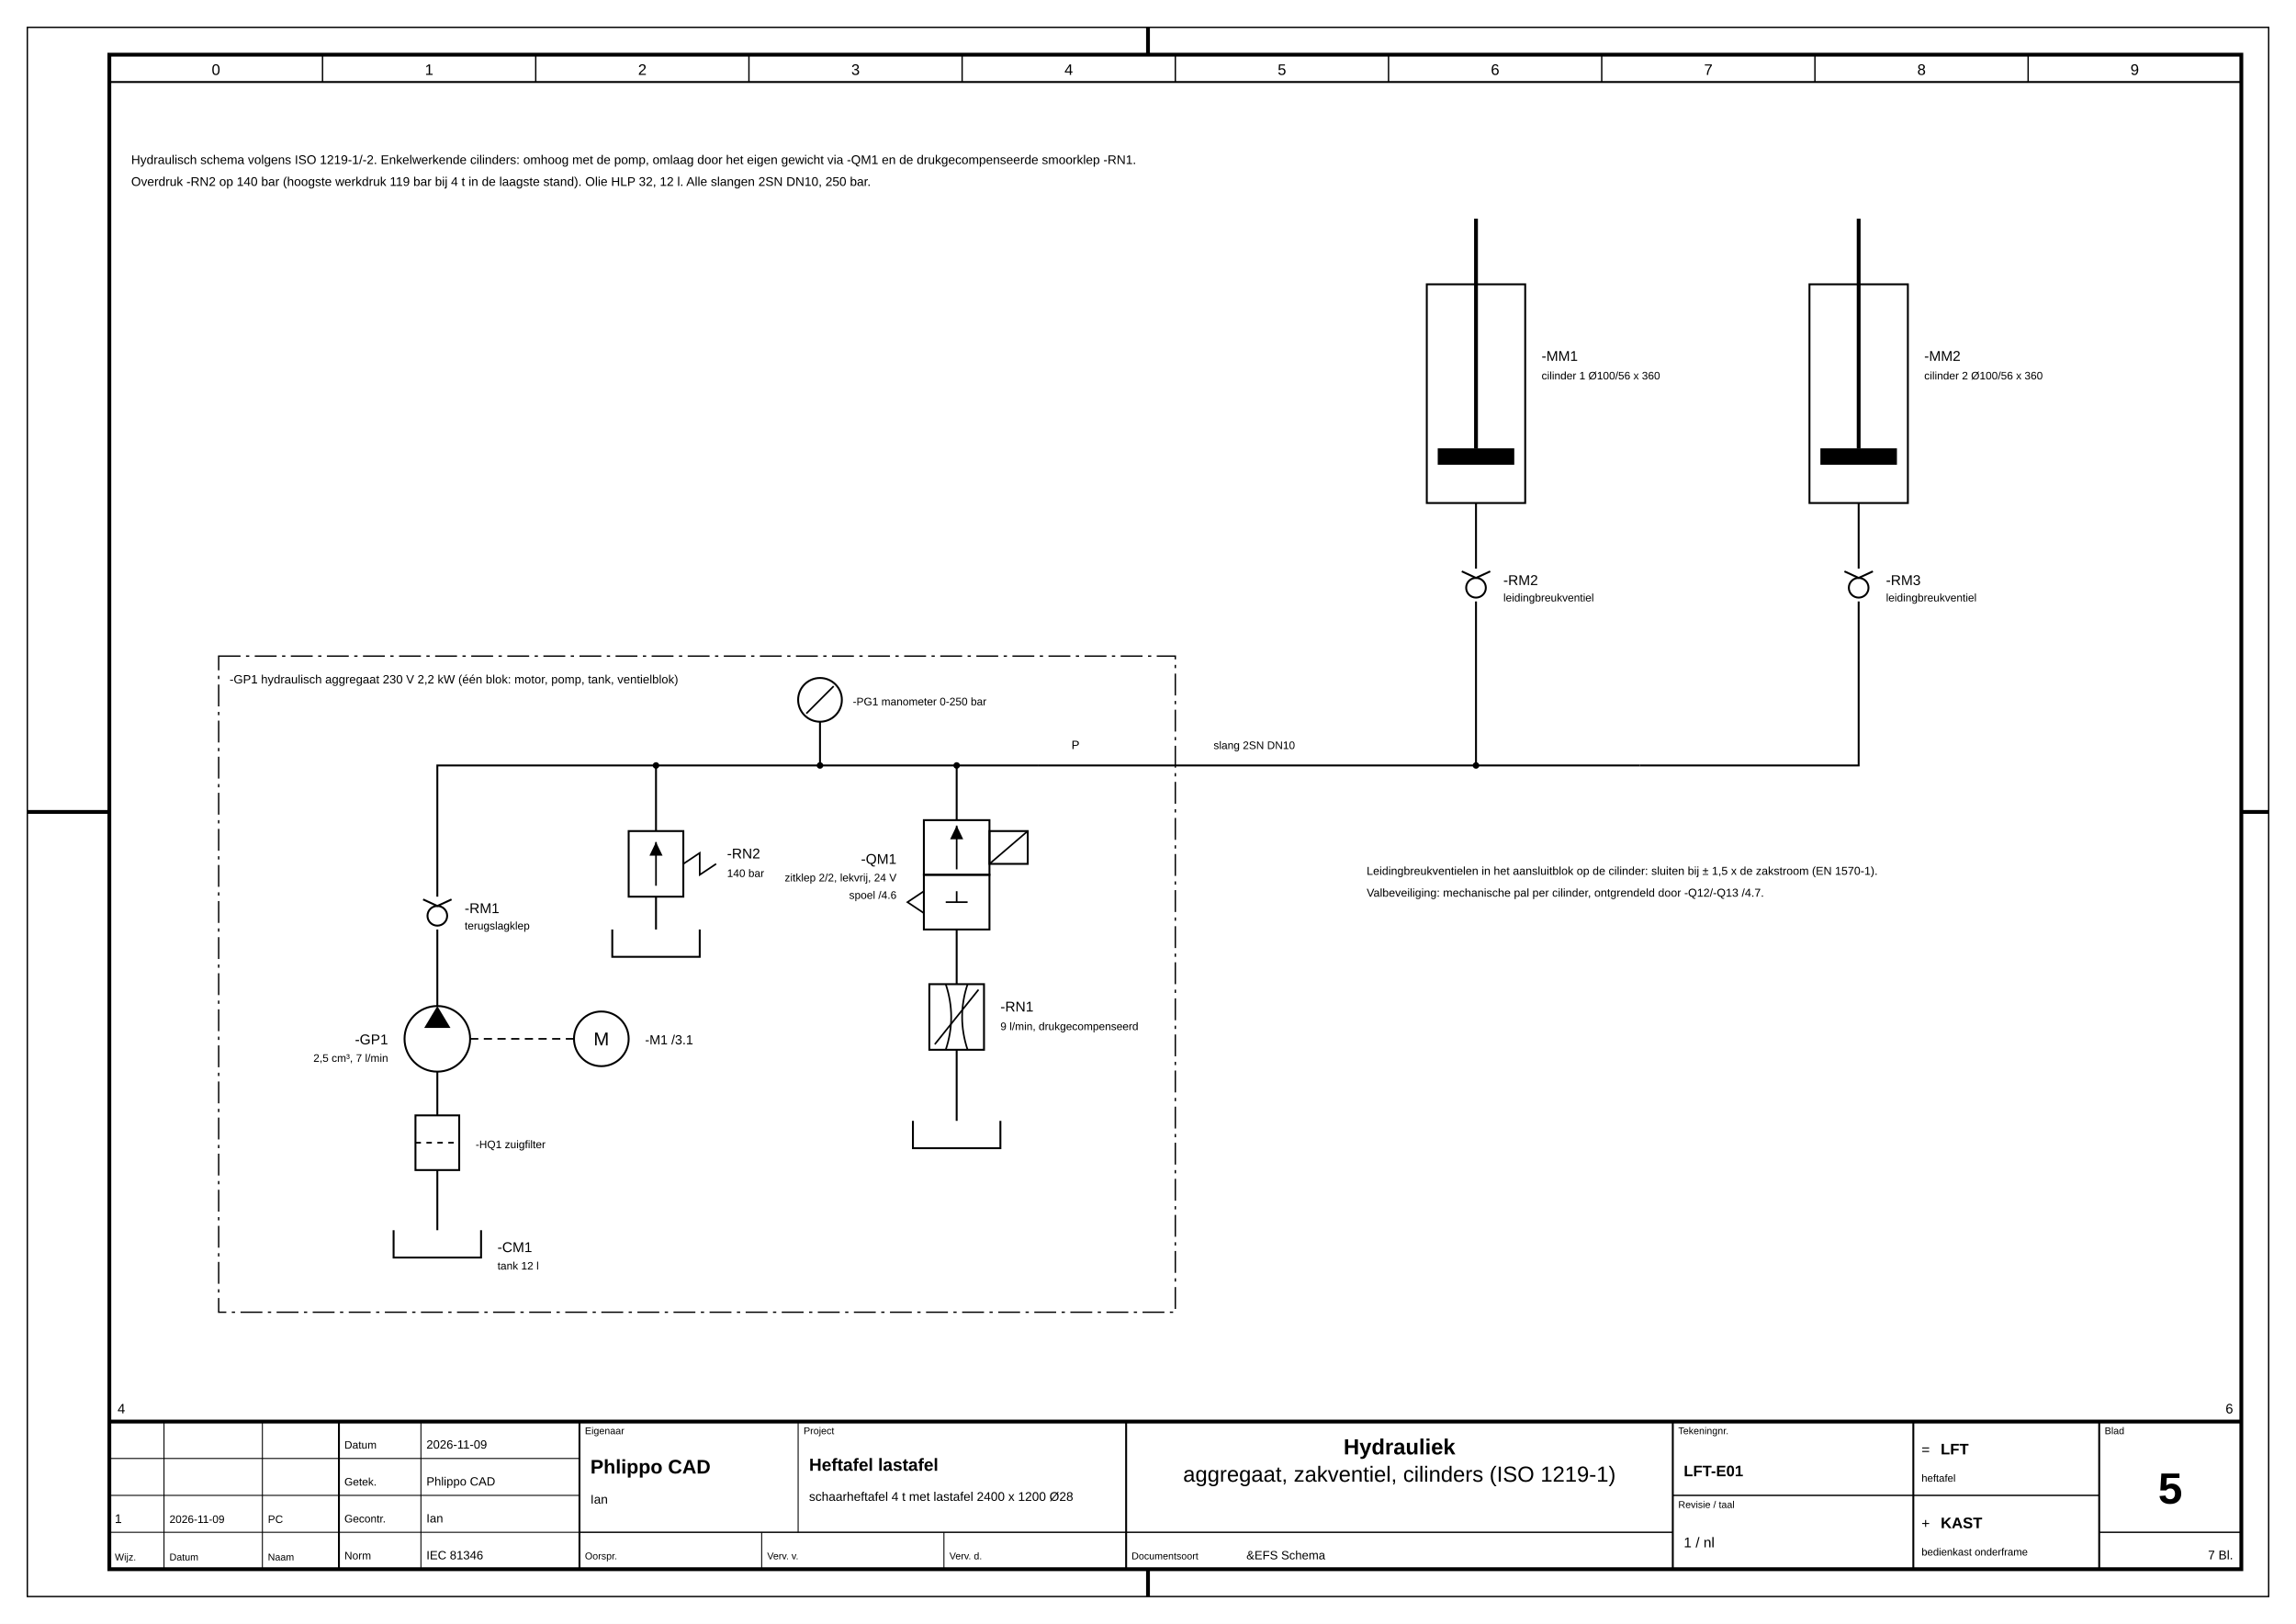
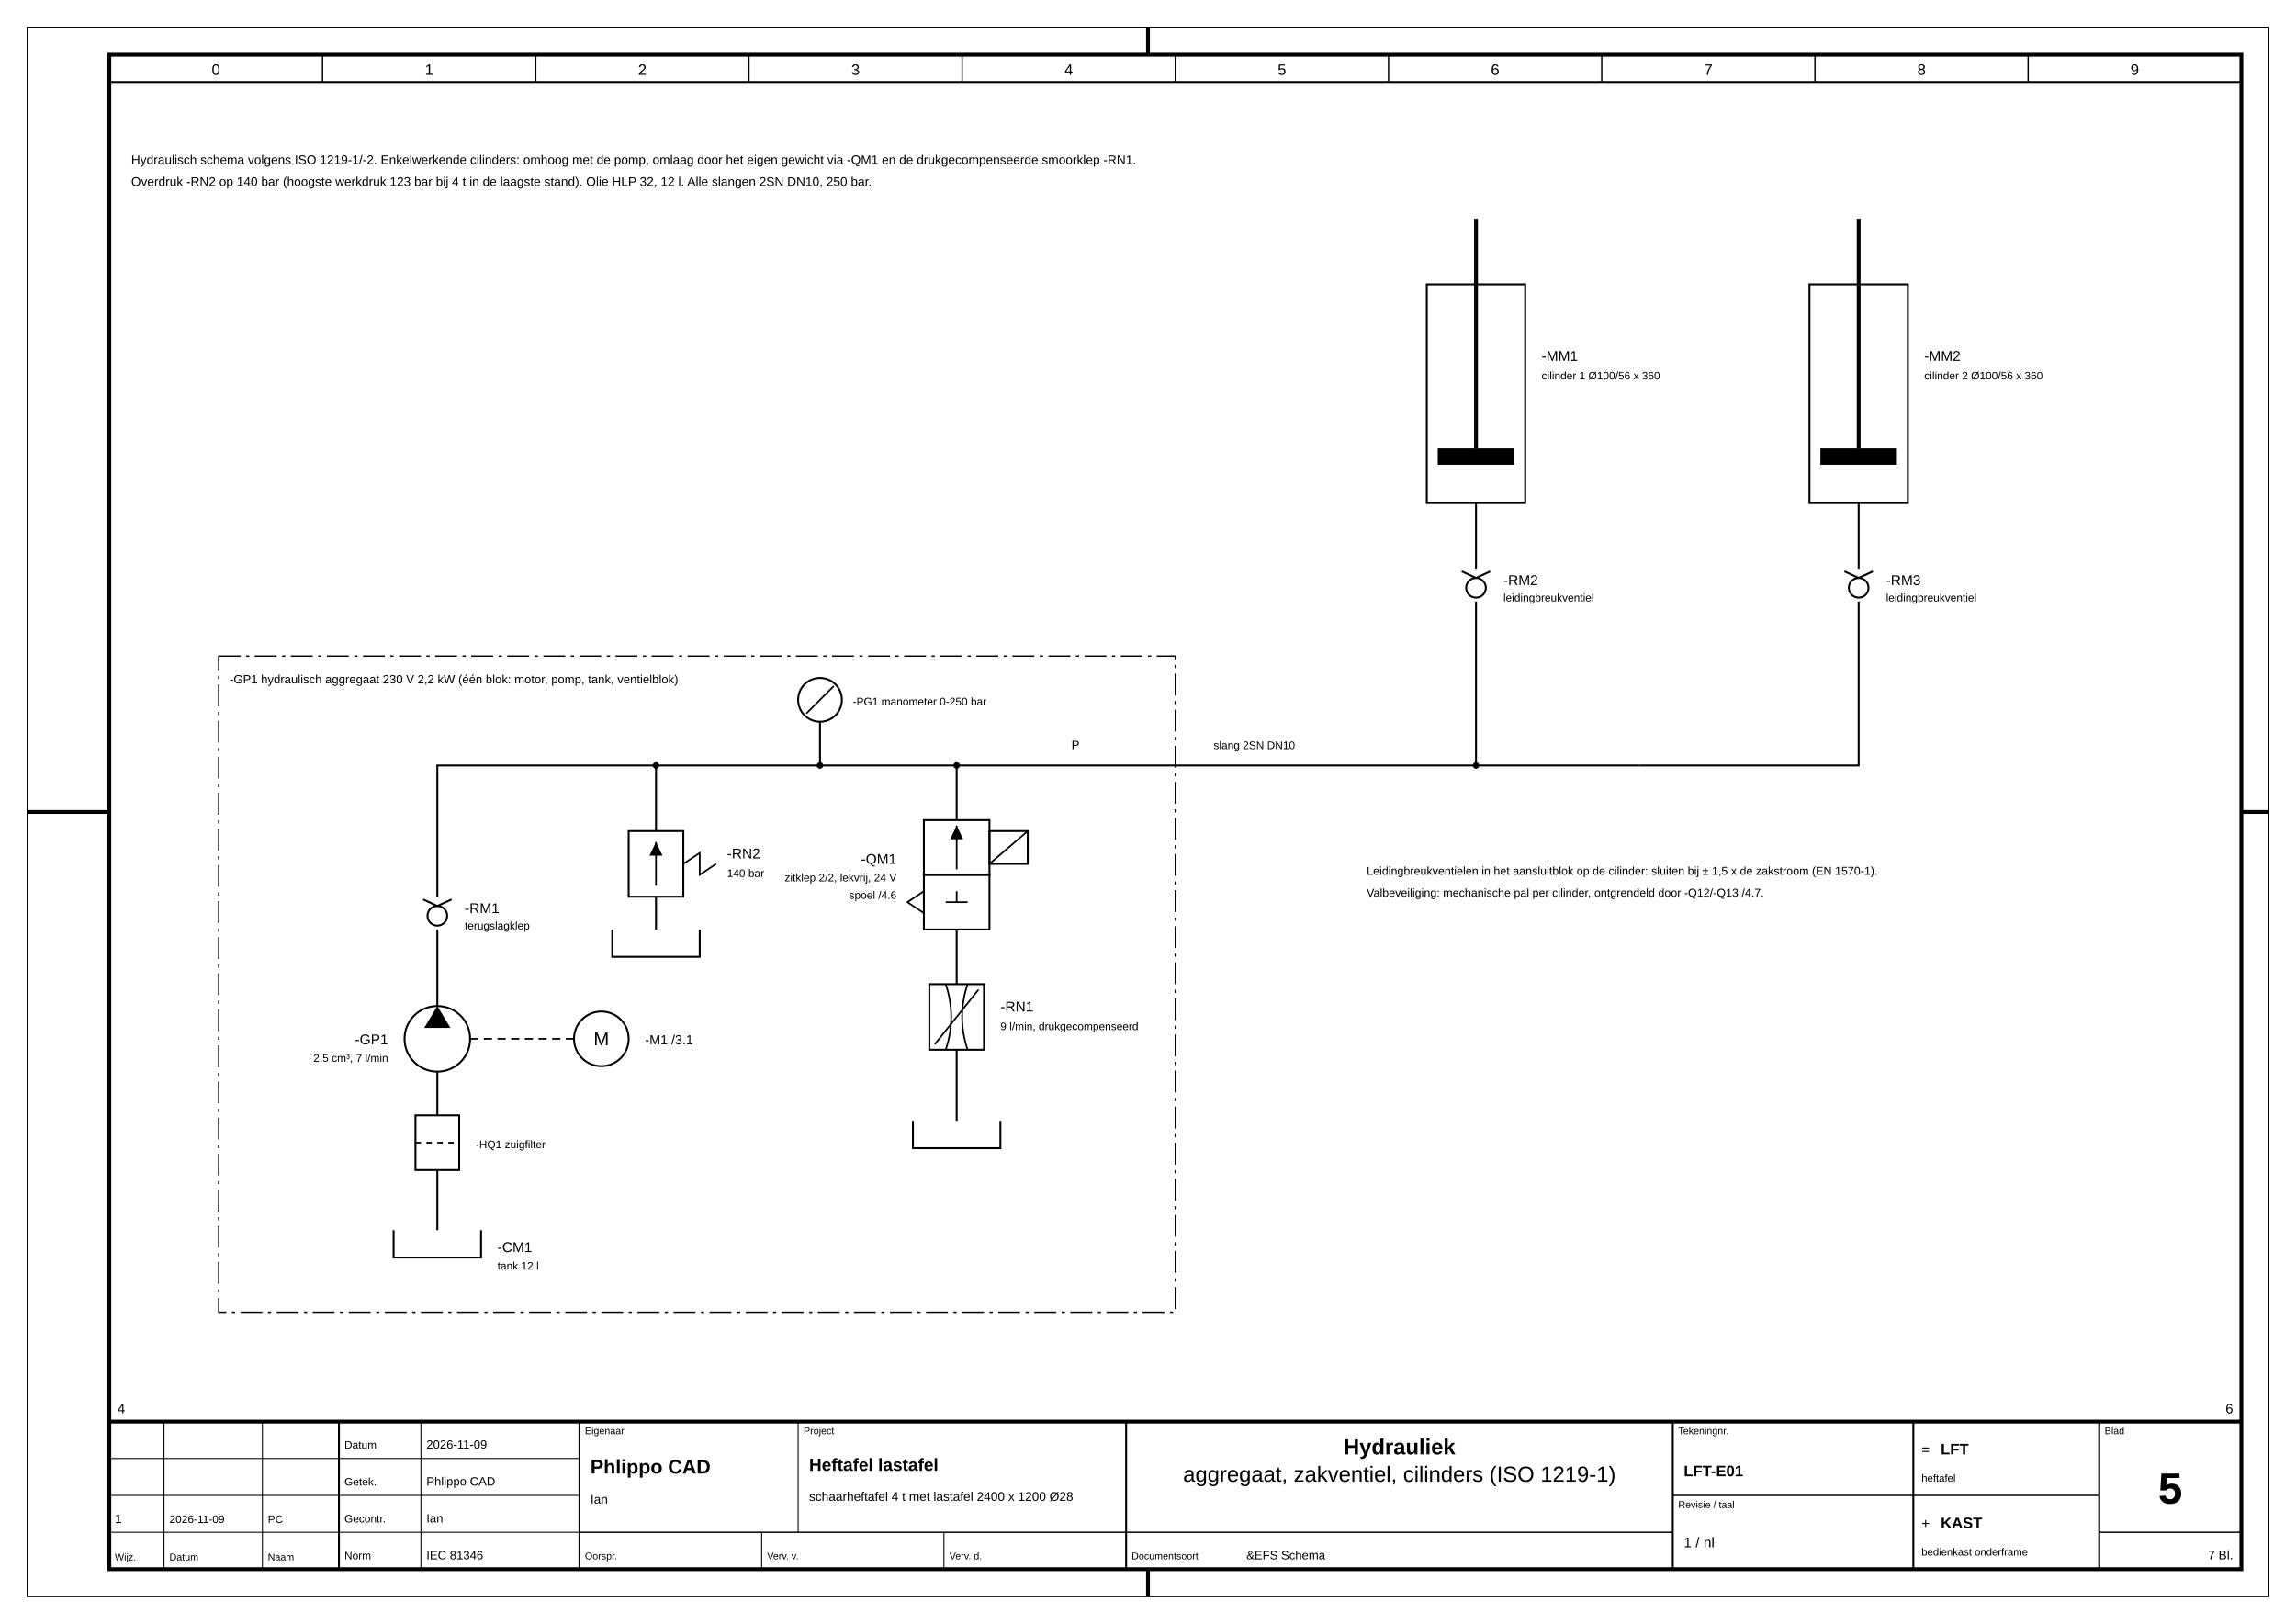
<svg xmlns="http://www.w3.org/2000/svg" viewBox="0 0 420 297" width="420mm" height="297mm" font-family="Arial, Helvetica, sans-serif">
  <rect width="420" height="297" fill="#fff" />
  <rect x="5" y="5" width="410" height="287" fill="none" stroke="#000" stroke-width="0.25" />
  <rect x="20" y="10" width="390" height="277" fill="none" stroke="#000" stroke-width="0.7" />
  <polyline points="210,5 210,10" fill="none" stroke="#000" stroke-width="0.7" />
  <polyline points="210,287 210,292" fill="none" stroke="#000" stroke-width="0.7" />
  <polyline points="5,148.5 20,148.5" fill="none" stroke="#000" stroke-width="0.7" />
  <polyline points="410,148.5 415,148.5" fill="none" stroke="#000" stroke-width="0.7" />
  <polyline points="20,15 410,15" fill="none" stroke="#000" stroke-width="0.35" />
  <text x="39.5" y="13.7" font-size="2.8" text-anchor="middle" fill="#000">0</text>
  <polyline points="59,10 59,15" fill="none" stroke="#000" stroke-width="0.25" />
  <text x="78.5" y="13.7" font-size="2.8" text-anchor="middle" fill="#000">1</text>
  <polyline points="98,10 98,15" fill="none" stroke="#000" stroke-width="0.25" />
  <text x="117.5" y="13.7" font-size="2.8" text-anchor="middle" fill="#000">2</text>
  <polyline points="137,10 137,15" fill="none" stroke="#000" stroke-width="0.25" />
  <text x="156.5" y="13.7" font-size="2.8" text-anchor="middle" fill="#000">3</text>
  <polyline points="176,10 176,15" fill="none" stroke="#000" stroke-width="0.25" />
  <text x="195.5" y="13.7" font-size="2.8" text-anchor="middle" fill="#000">4</text>
  <polyline points="215,10 215,15" fill="none" stroke="#000" stroke-width="0.25" />
  <text x="234.5" y="13.7" font-size="2.8" text-anchor="middle" fill="#000">5</text>
  <polyline points="254,10 254,15" fill="none" stroke="#000" stroke-width="0.25" />
  <text x="273.5" y="13.7" font-size="2.8" text-anchor="middle" fill="#000">6</text>
  <polyline points="293,10 293,15" fill="none" stroke="#000" stroke-width="0.25" />
  <text x="312.5" y="13.7" font-size="2.8" text-anchor="middle" fill="#000">7</text>
  <polyline points="332,10 332,15" fill="none" stroke="#000" stroke-width="0.25" />
  <text x="351.5" y="13.7" font-size="2.8" text-anchor="middle" fill="#000">8</text>
  <polyline points="371,10 371,15" fill="none" stroke="#000" stroke-width="0.25" />
  <text x="390.5" y="13.7" font-size="2.8" text-anchor="middle" fill="#000">9</text>
  <text x="21.5" y="258.5" font-size="2.5" text-anchor="start" fill="#000">4</text>
  <text x="408.5" y="258.5" font-size="2.5" text-anchor="end" fill="#000">6</text>
  <polyline points="20,260 410,260" fill="none" stroke="#000" stroke-width="0.7" />
  <polyline points="20,266.75 62,266.75" fill="none" stroke="#000" stroke-width="0.18" />
  <polyline points="20,273.5 62,273.5" fill="none" stroke="#000" stroke-width="0.18" />
  <polyline points="20,280.25 62,280.25" fill="none" stroke="#000" stroke-width="0.18" />
  <polyline points="30,260 30,287" fill="none" stroke="#000" stroke-width="0.18" />
  <polyline points="48,260 48,287" fill="none" stroke="#000" stroke-width="0.18" />
  <text x="21" y="285.4" font-size="1.8" text-anchor="start" fill="#000">Wijz.</text>
  <text x="31" y="285.4" font-size="1.8" text-anchor="start" fill="#000">Datum</text>
  <text x="49" y="285.4" font-size="1.8" text-anchor="start" fill="#000">Naam</text>
  <text x="21" y="278.55" font-size="2.3" text-anchor="start" fill="#000">1</text>
  <text x="31" y="278.55" font-size="2" text-anchor="start" fill="#000">2026-11-09</text>
  <text x="49" y="278.55" font-size="2" text-anchor="start" fill="#000">PC</text>
  <polyline points="62,260 62,287" fill="none" stroke="#000" stroke-width="0.35" />
  <polyline points="62,266.75 106,266.75" fill="none" stroke="#000" stroke-width="0.18" />
  <polyline points="62,273.5 106,273.5" fill="none" stroke="#000" stroke-width="0.18" />
  <polyline points="62,280.25 106,280.25" fill="none" stroke="#000" stroke-width="0.18" />
  <polyline points="77,260 77,287" fill="none" stroke="#000" stroke-width="0.18" />
  <text x="63" y="264.95" font-size="2" text-anchor="start" fill="#000">Datum</text>
  <text x="78" y="264.95" font-size="2.2" text-anchor="start" fill="#000">2026-11-09</text>
  <text x="63" y="271.7" font-size="2" text-anchor="start" fill="#000">Getek.</text>
  <text x="78" y="271.7" font-size="2.2" text-anchor="start" fill="#000">Phlippo CAD</text>
  <text x="63" y="278.45" font-size="2" text-anchor="start" fill="#000">Gecontr.</text>
  <text x="78" y="278.45" font-size="2.2" text-anchor="start" fill="#000">Ian</text>
  <text x="63" y="285.2" font-size="2" text-anchor="start" fill="#000">Norm</text>
  <text x="78" y="285.2" font-size="2.2" text-anchor="start" fill="#000">IEC 81346</text>
  <polyline points="106,260 106,287" fill="none" stroke="#000" stroke-width="0.35" />
  <polyline points="106,280.25 206,280.25" fill="none" stroke="#000" stroke-width="0.25" />
  <polyline points="146,260 146,280.25" fill="none" stroke="#000" stroke-width="0.18" />
  <text x="107" y="262.3" font-size="1.8" text-anchor="start" fill="#000">Eigenaar</text>
  <text x="108" y="269.5" font-size="3.6" text-anchor="start" fill="#000" font-weight="700">Phlippo CAD</text>
  <text x="108" y="275" font-size="2.3" text-anchor="start" fill="#000">Ian</text>
  <text x="147" y="262.3" font-size="1.8" text-anchor="start" fill="#000">Project</text>
  <text x="148" y="269" font-size="3.2" text-anchor="start" fill="#000" font-weight="700">Heftafel lastafel</text>
  <text x="148" y="274.5" font-size="2.3" text-anchor="start" fill="#000">schaarheftafel 4 t met lastafel 2400 x 1200 Ø28</text>
  <text x="107" y="285.2" font-size="1.8" text-anchor="start" fill="#000">Oorspr.</text>
  <text x="118" y="285.2" font-size="2" text-anchor="start" fill="#000" />
  <polyline points="139.33,280.25 139.33,287" fill="none" stroke="#000" stroke-width="0.18" />
  <text x="140.33" y="285.2" font-size="1.8" text-anchor="start" fill="#000">Verv. v.</text>
  <text x="151.33" y="285.2" font-size="2" text-anchor="start" fill="#000" />
  <polyline points="172.67,280.25 172.67,287" fill="none" stroke="#000" stroke-width="0.18" />
  <text x="173.67" y="285.2" font-size="1.8" text-anchor="start" fill="#000">Verv. d.</text>
  <text x="184.67" y="285.2" font-size="2" text-anchor="start" fill="#000" />
  <polyline points="206,260 206,287" fill="none" stroke="#000" stroke-width="0.35" />
  <polyline points="206,280.25 306,280.25" fill="none" stroke="#000" stroke-width="0.25" />
  <text x="256" y="266" font-size="4" text-anchor="middle" fill="#000" font-weight="700">Hydrauliek</text>
  <text x="256" y="271" font-size="4" text-anchor="middle" fill="#000">aggregaat, zakventiel, cilinders (ISO 1219-1)</text>
  <text x="207" y="285.2" font-size="1.8" text-anchor="start" fill="#000">Documentsoort</text>
  <text x="228" y="285.2" font-size="2.2" text-anchor="start" fill="#000">&amp;EFS  Schema</text>
  <polyline points="306,260 306,287" fill="none" stroke="#000" stroke-width="0.35" />
  <polyline points="306,273.5 350,273.5" fill="none" stroke="#000" stroke-width="0.25" />
  <text x="307" y="262.3" font-size="1.8" text-anchor="start" fill="#000">Tekeningnr.</text>
  <text x="308" y="270" font-size="2.8" text-anchor="start" fill="#000" font-weight="700">LFT-E01</text>
  <text x="307" y="275.8" font-size="1.8" text-anchor="start" fill="#000">Revisie / taal</text>
  <text x="308" y="283" font-size="2.6" text-anchor="start" fill="#000">1 / nl</text>
  <polyline points="350,260 350,287" fill="none" stroke="#000" stroke-width="0.35" />
  <polyline points="350,273.5 384,273.5" fill="none" stroke="#000" stroke-width="0.25" />
  <text x="351.5" y="266" font-size="2.6" text-anchor="start" fill="#000">=</text>
  <text x="355" y="266" font-size="2.8" text-anchor="start" fill="#000" font-weight="700">LFT</text>
  <text x="351.5" y="271" font-size="1.9" text-anchor="start" fill="#000">heftafel</text>
  <text x="351.5" y="279.5" font-size="2.6" text-anchor="start" fill="#000">+</text>
  <text x="355" y="279.5" font-size="2.8" text-anchor="start" fill="#000" font-weight="700">KAST</text>
  <text x="351.5" y="284.5" font-size="1.9" text-anchor="start" fill="#000">bedienkast onderframe</text>
  <polyline points="384,260 384,287" fill="none" stroke="#000" stroke-width="0.35" />
  <polyline points="384,280.25 410,280.25" fill="none" stroke="#000" stroke-width="0.25" />
  <text x="385" y="262.3" font-size="1.8" text-anchor="start" fill="#000">Blad</text>
  <text x="397" y="275" font-size="8" text-anchor="middle" fill="#000" font-weight="700">5</text>
  <text x="408.5" y="285.2" font-size="2.3" text-anchor="end" fill="#000">7 Bl.</text>
  <text x="24" y="30" font-size="2.3" text-anchor="start" fill="#000">Hydraulisch schema volgens ISO 1219-1/-2. Enkelwerkende cilinders: omhoog met de pomp, omlaag door het eigen gewicht via -QM1 en de drukgecompenseerde smoorklep -RN1.</text>
-   <text x="24" y="34" font-size="2.3" text-anchor="start" fill="#000">Overdruk -RN2 op 140 bar (hoogste werkdruk 119 bar bij 4 t in de laagste stand). Olie HLP 32, 12 l. Alle slangen 2SN DN10, 250 bar.</text>
+   <text x="24" y="34" font-size="2.3" text-anchor="start" fill="#000">Overdruk -RN2 op 140 bar (hoogste werkdruk 123 bar bij 4 t in de laagste stand). Olie HLP 32, 12 l. Alle slangen 2SN DN10, 250 bar.</text>
  <rect x="40" y="120" width="175" height="120" fill="none" stroke="#000" stroke-width="0.25" stroke-dasharray="4 1 0.6 1" />
  <text x="42" y="125" font-size="2.2" text-anchor="start" fill="#000">-GP1 hydraulisch aggregaat 230 V 2,2 kW (één blok: motor, pomp, tank, ventielblok)</text>
  <polyline points="72,225 72,230 88,230 88,225" fill="none" stroke="#000" stroke-width="0.35" />
  <text x="91" y="229" font-size="2.6" text-anchor="start" fill="#000">-CM1</text>
  <text x="91" y="232.2" font-size="2" text-anchor="start" fill="#000">tank 12 l</text>
  <polyline points="80,225 80,214" fill="none" stroke="#000" stroke-width="0.35" />
  <rect x="76" y="204" width="8" height="10" fill="none" stroke="#000" stroke-width="0.35" />
  <polyline points="76,209 84,209" fill="none" stroke="#000" stroke-width="0.3" stroke-dasharray="1 1" />
  <text x="87" y="210" font-size="2" text-anchor="start" fill="#000">-HQ1 zuigfilter</text>
  <polyline points="80,204 80,196" fill="none" stroke="#000" stroke-width="0.35" />
  <circle cx="80" cy="190" r="6" fill="none" stroke="#000" stroke-width="0.35" />
  <path d="M 80 184 L 77.6 188 L 82.4 188 Z" fill="#000" />
  <text x="71" y="191" font-size="2.6" text-anchor="end" fill="#000">-GP1</text>
  <text x="71" y="194.2" font-size="2" text-anchor="end" fill="#000">2,5 cm³, 7 l/min</text>
  <circle cx="110" cy="190" r="5" fill="none" stroke="#000" stroke-width="0.35" />
  <text x="110" y="191.2" font-size="3.4" text-anchor="middle" fill="#000">M</text>
  <text x="118" y="191" font-size="2.4" text-anchor="start" fill="#000">-M1 /3.1</text>
  <polyline points="86,190 105,190" fill="none" stroke="#000" stroke-width="0.3" stroke-dasharray="1.5 1" />
  <polyline points="80,184 80,170" fill="none" stroke="#000" stroke-width="0.35" />
  <circle cx="80" cy="167.5" r="1.8" fill="none" stroke="#000" stroke-width="0.35" />
  <polyline points="77.4,164.5 80,165.7 82.6,164.5" fill="none" stroke="#000" stroke-width="0.35" />
  <text x="85" y="167" font-size="2.6" text-anchor="start" fill="#000">-RM1</text>
  <text x="85" y="170" font-size="2" text-anchor="start" fill="#000">terugslagklep</text>
  <polyline points="80,164 80,140 190,140" fill="none" stroke="#000" stroke-width="0.35" />
  <circle cx="120" cy="140" r="0.6" fill="#000" />
  <polyline points="120,140 120,152" fill="none" stroke="#000" stroke-width="0.35" />
  <rect x="115" y="152" width="10" height="12" fill="none" stroke="#000" stroke-width="0.35" />
  <polyline points="120,162 120,154" fill="none" stroke="#000" stroke-width="0.3" />
  <path d="M 120 154 l -1.2 2.5 l 2.4 0 z" fill="#000" />
  <polyline points="125,158 128,156 128,160 131,158" fill="none" stroke="#000" stroke-width="0.3" />
  <text x="133" y="157" font-size="2.6" text-anchor="start" fill="#000">-RN2</text>
  <text x="133" y="160.4" font-size="2" text-anchor="start" fill="#000">140 bar</text>
  <polyline points="120,164 120,170" fill="none" stroke="#000" stroke-width="0.35" />
  <polyline points="112,170 112,175 128,175 128,170" fill="none" stroke="#000" stroke-width="0.35" />
  <text x="131" y="174" font-size="2.6" text-anchor="start" fill="#000" />
  <text x="131" y="177.2" font-size="2" text-anchor="start" fill="#000" />
  <circle cx="150" cy="140" r="0.6" fill="#000" />
  <polyline points="150,140 150,132" fill="none" stroke="#000" stroke-width="0.35" />
  <circle cx="150" cy="128" r="4" fill="none" stroke="#000" stroke-width="0.35" />
  <polyline points="147.5,130.5 152.5,125.5" fill="none" stroke="#000" stroke-width="0.3" />
  <text x="156" y="129" font-size="2" text-anchor="start" fill="#000">-PG1 manometer 0-250 bar</text>
  <circle cx="175" cy="140" r="0.6" fill="#000" />
  <polyline points="175,140 175,150" fill="none" stroke="#000" stroke-width="0.35" />
  <rect x="169" y="150" width="12" height="10" fill="none" stroke="#000" stroke-width="0.35" />
  <rect x="169" y="160" width="12" height="10" fill="none" stroke="#000" stroke-width="0.35" />
  <polyline points="175,151 175,159" fill="none" stroke="#000" stroke-width="0.3" />
  <path d="M 175 151 l -1.2 2.5 l 2.4 0 z" fill="#000" />
  <polyline points="173,165 177,165" fill="none" stroke="#000" stroke-width="0.3" />
  <polyline points="175,163 175,165" fill="none" stroke="#000" stroke-width="0.3" />
  <rect x="181" y="152" width="7" height="6" fill="none" stroke="#000" stroke-width="0.35" />
  <polyline points="181,158 188,152" fill="none" stroke="#000" stroke-width="0.3" />
  <polyline points="169,163 166,165 169,167" fill="none" stroke="#000" stroke-width="0.3" />
  <text x="164" y="158" font-size="2.6" text-anchor="end" fill="#000">-QM1</text>
  <text x="164" y="161.2" font-size="2" text-anchor="end" fill="#000">zitklep 2/2, lekvrij, 24 V</text>
  <text x="164" y="164.4" font-size="2" text-anchor="end" fill="#000">spoel /4.6</text>
  <polyline points="175,170 175,180" fill="none" stroke="#000" stroke-width="0.35" />
  <rect x="170" y="180" width="10" height="12" fill="none" stroke="#000" stroke-width="0.35" />
  <path d="M 173 180 q 2 6 0 12 M 177 180 q -2 6 0 12" fill="none" stroke="#000" stroke-width="0.3" />
  <polyline points="171,191 179,181" fill="none" stroke="#000" stroke-width="0.3" />
  <text x="183" y="185" font-size="2.6" text-anchor="start" fill="#000">-RN1</text>
  <text x="183" y="188.4" font-size="2" text-anchor="start" fill="#000">9 l/min, drukgecompenseerd</text>
  <polyline points="175,192 175,205" fill="none" stroke="#000" stroke-width="0.35" />
  <polyline points="167,205 167,210 183,210 183,205" fill="none" stroke="#000" stroke-width="0.35" />
  <text x="186" y="209" font-size="2.6" text-anchor="start" fill="#000" />
  <text x="186" y="212.2" font-size="2" text-anchor="start" fill="#000" />
  <polyline points="190,140 215,140" fill="none" stroke="#000" stroke-width="0.35" />
  <text x="196" y="137" font-size="2.2" text-anchor="start" fill="#000">P</text>
  <polyline points="215,140 300,140" fill="none" stroke="#000" stroke-width="0.35" />
  <circle cx="270" cy="140" r="0.6" fill="#000" />
  <text x="222" y="137" font-size="2" text-anchor="start" fill="#000">slang 2SN DN10</text>
  <polyline points="270,140 270,110" fill="none" stroke="#000" stroke-width="0.35" />
  <circle cx="270" cy="107.5" r="1.8" fill="none" stroke="#000" stroke-width="0.35" />
  <polyline points="267.4,104.5 270,105.7 272.6,104.5" fill="none" stroke="#000" stroke-width="0.35" />
  <text x="275" y="107" font-size="2.6" text-anchor="start" fill="#000">-RM2</text>
  <text x="275" y="110" font-size="2" text-anchor="start" fill="#000">leidingbreukventiel</text>
  <polyline points="270,104 270,92" fill="none" stroke="#000" stroke-width="0.35" />
  <rect x="261" y="52" width="18" height="40" fill="none" stroke="#000" stroke-width="0.35" />
  <rect x="263" y="82" width="14" height="3" fill="#000" stroke="#000" stroke-width="0" />
  <polyline points="270,82 270,40" fill="none" stroke="#000" stroke-width="0.7" />
  <text x="282" y="66" font-size="2.6" text-anchor="start" fill="#000">-MM1</text>
  <text x="282" y="69.4" font-size="2" text-anchor="start" fill="#000">cilinder 1 Ø100/56 x 360</text>
  <polyline points="300,140 340,140 340,110" fill="none" stroke="#000" stroke-width="0.35" />
  <circle cx="340" cy="107.5" r="1.8" fill="none" stroke="#000" stroke-width="0.35" />
  <polyline points="337.4,104.5 340,105.7 342.6,104.5" fill="none" stroke="#000" stroke-width="0.35" />
  <text x="345" y="107" font-size="2.6" text-anchor="start" fill="#000">-RM3</text>
  <text x="345" y="110" font-size="2" text-anchor="start" fill="#000">leidingbreukventiel</text>
  <polyline points="340,104 340,92" fill="none" stroke="#000" stroke-width="0.35" />
  <rect x="331" y="52" width="18" height="40" fill="none" stroke="#000" stroke-width="0.35" />
  <rect x="333" y="82" width="14" height="3" fill="#000" stroke="#000" stroke-width="0" />
  <polyline points="340,82 340,40" fill="none" stroke="#000" stroke-width="0.7" />
  <text x="352" y="66" font-size="2.6" text-anchor="start" fill="#000">-MM2</text>
  <text x="352" y="69.4" font-size="2" text-anchor="start" fill="#000">cilinder 2 Ø100/56 x 360</text>
  <text x="250" y="160" font-size="2.1" text-anchor="start" fill="#000">Leidingbreukventielen in het aansluitblok op de cilinder: sluiten bij ± 1,5 x de zakstroom (EN 1570-1).</text>
  <text x="250" y="164" font-size="2.1" text-anchor="start" fill="#000">Valbeveiliging: mechanische pal per cilinder, ontgrendeld door -Q12/-Q13 /4.7.</text>
</svg>
